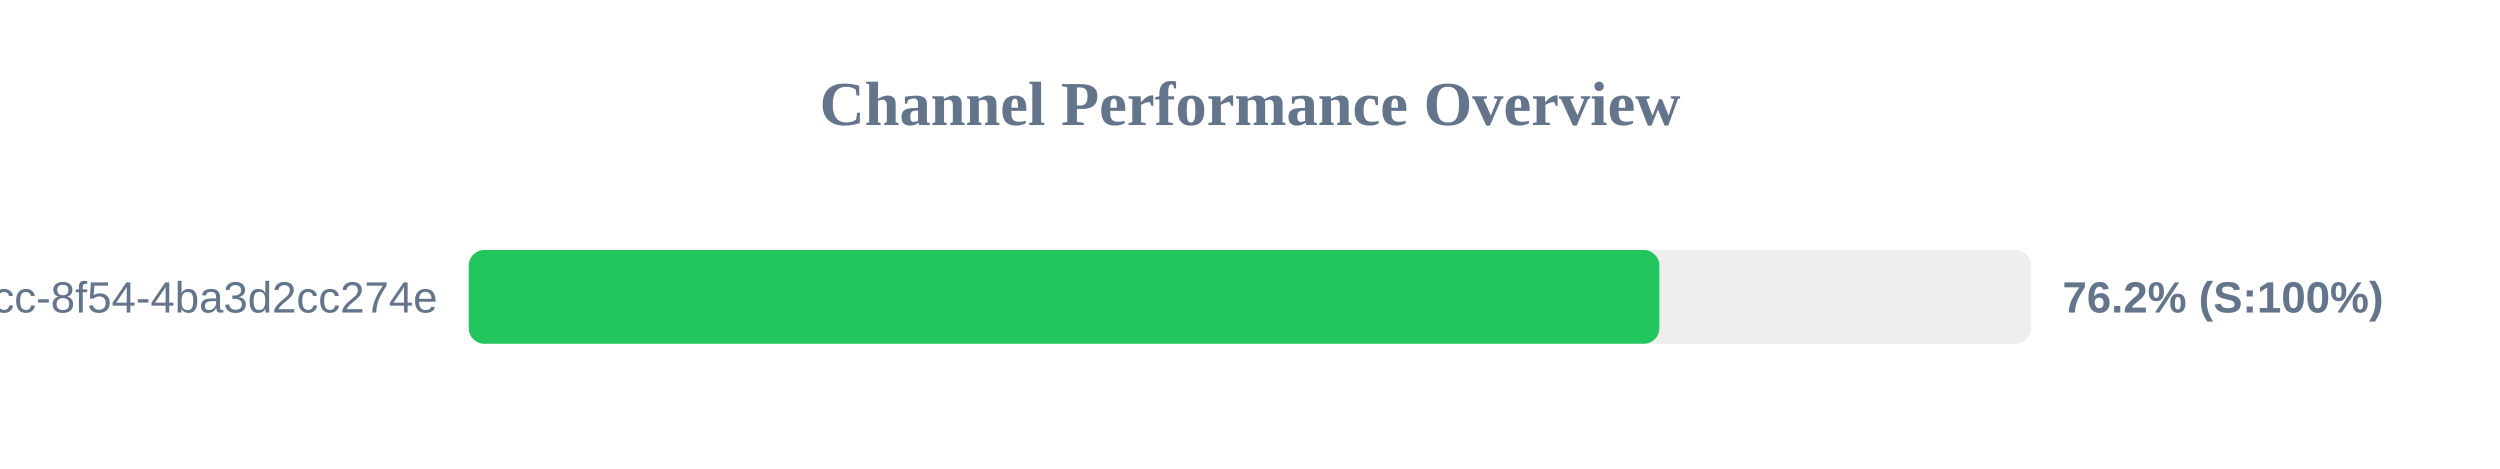
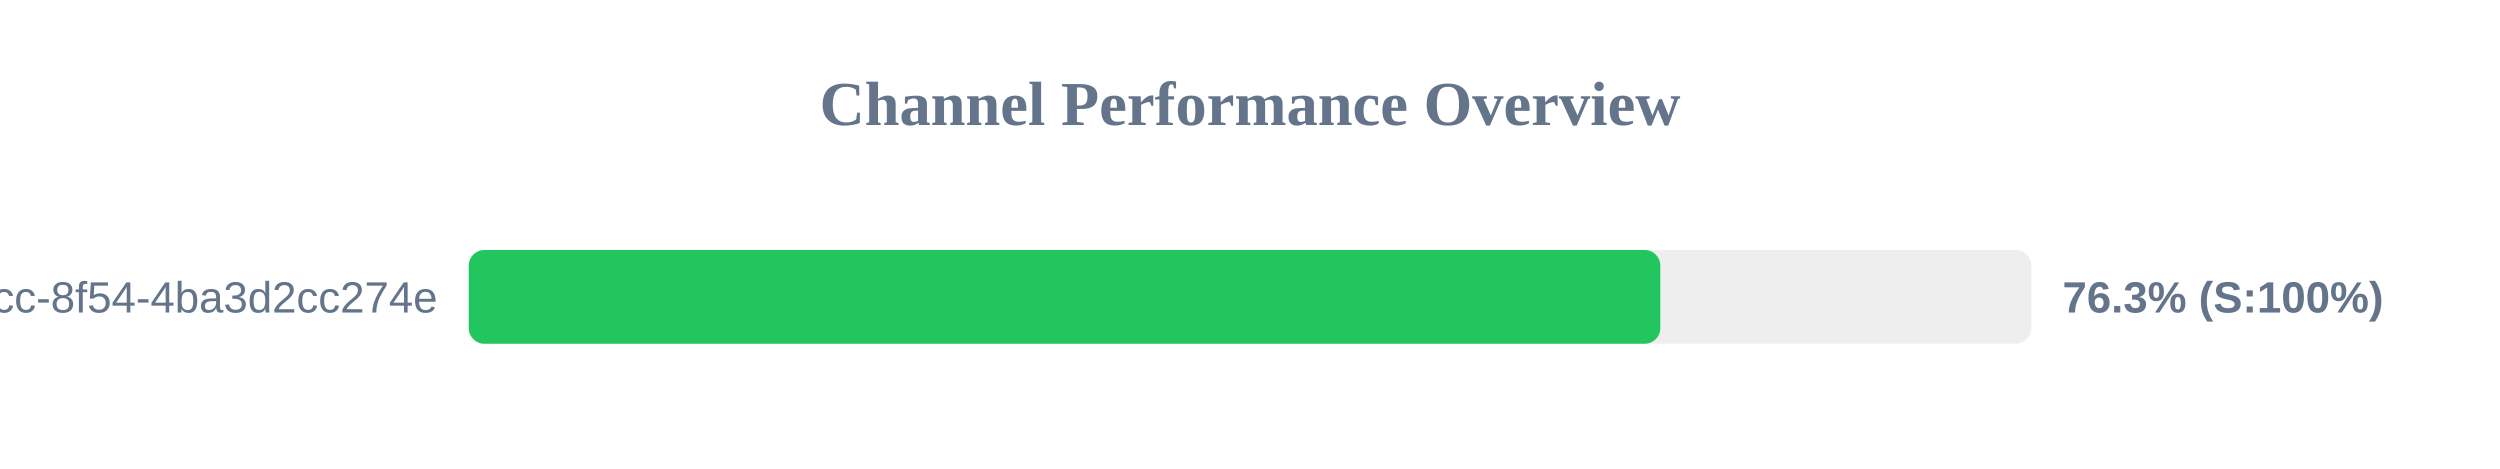
<svg xmlns="http://www.w3.org/2000/svg" width="800" height="150" version="1.1">
  <style>
        .row { font: 14px Arial; fill: #64748b; }
        .score { font: bold 14px Arial; fill: #64748b; }
    </style>
  <text x="400" y="40" text-anchor="middle" font-size="20px" font-weight="bold" fill="#64748b">Channel Performance Overview</text>
  <rect x="150" y="80" width="500" height="30" fill="#eee" rx="5" />
-   <rect x="150" y="80" width="381.0" height="30" fill="#22c55e" rx="5" />
+   <rect x="150" y="80" width="381.3" height="30" fill="#22c55e" rx="5" />
  <text x="140" y="100" text-anchor="end" class="row">?uuid=45cc0b3a-0adb-4dcc-8f54-4ba3d2cc274e</text>
-   <text x="660" y="100" text-anchor="start" class="score">76.2% (S:100%)</text>
+   <text x="660" y="100" text-anchor="start" class="score">76.3% (S:100%)</text>
</svg>
